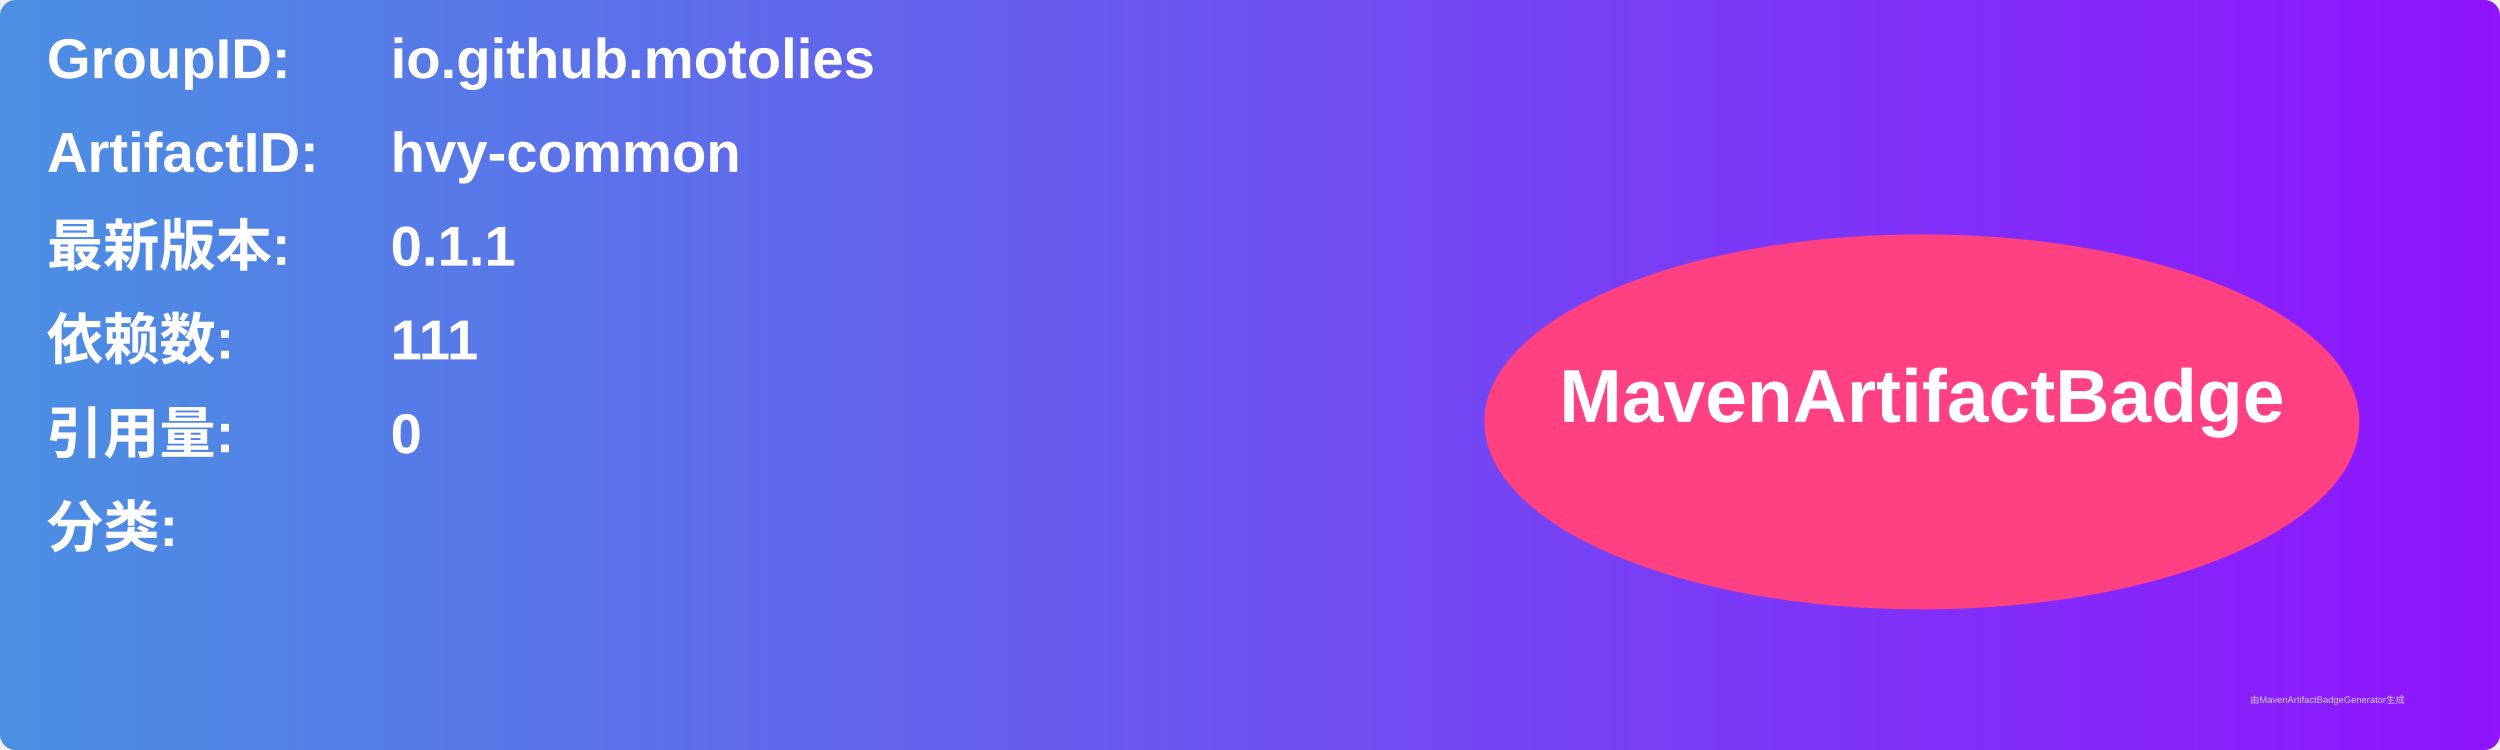
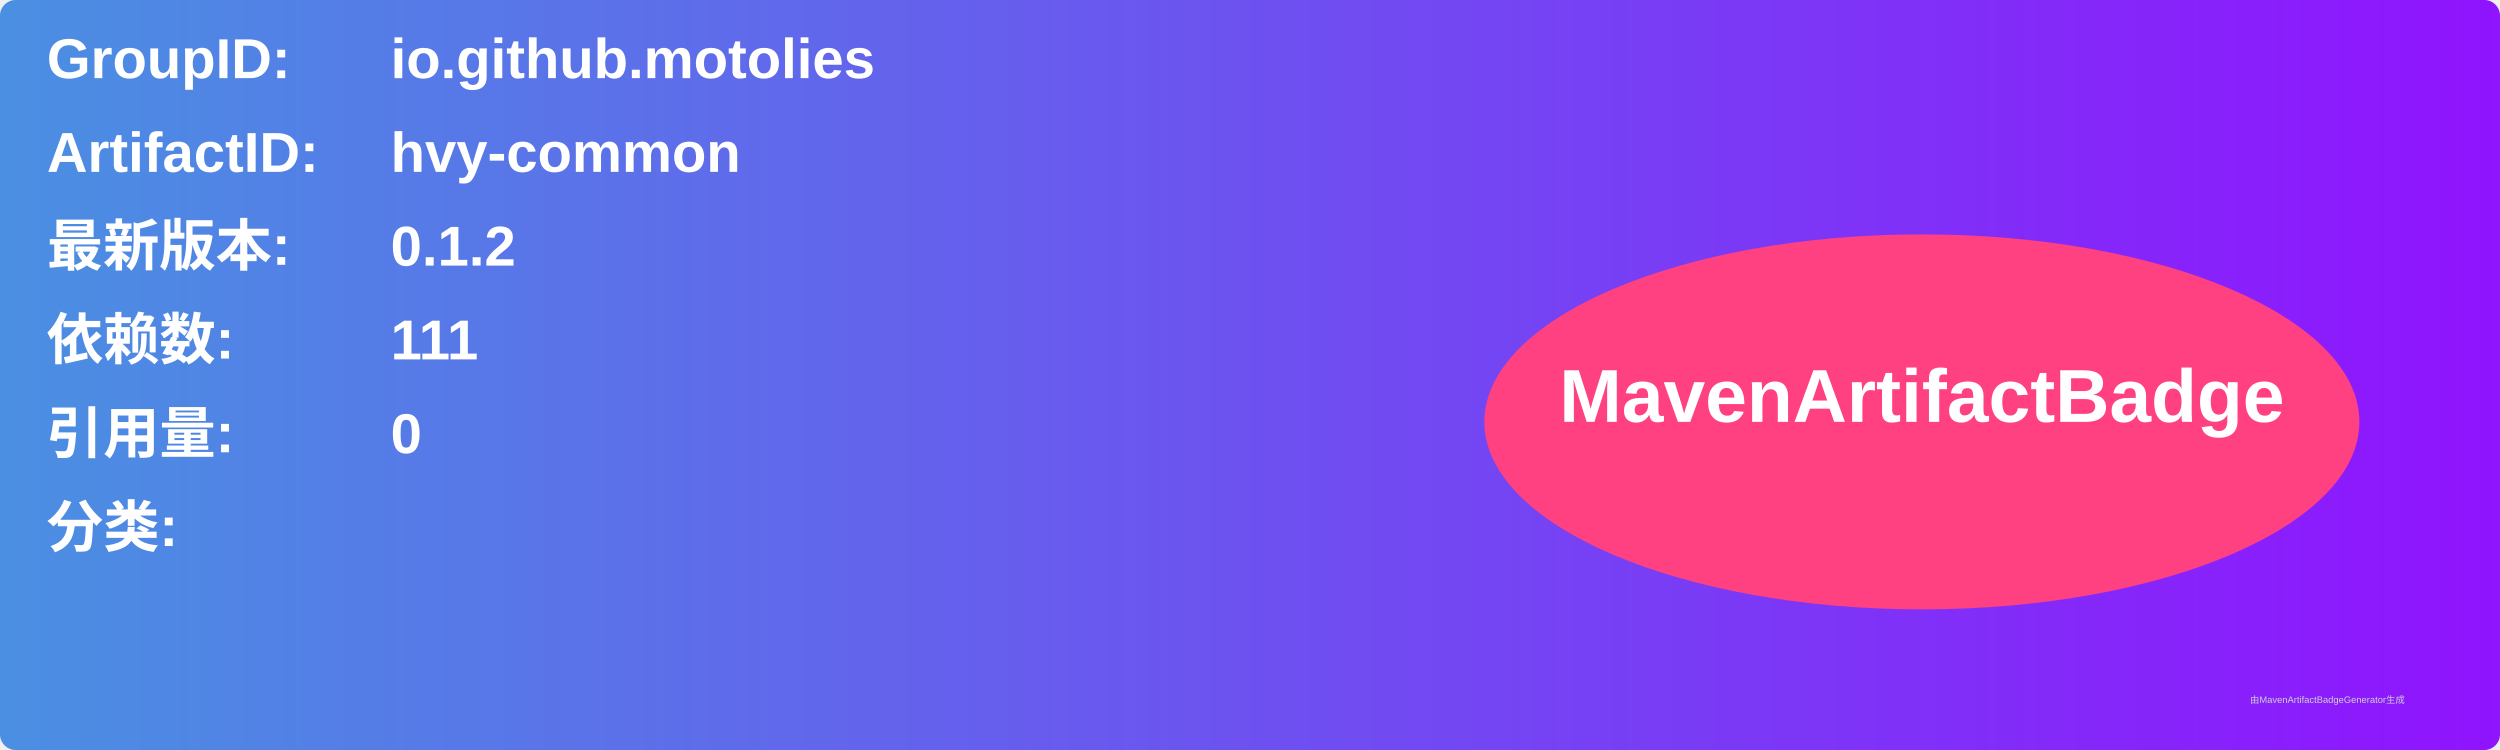
<svg xmlns="http://www.w3.org/2000/svg" width="800" height="240" viewBox="0 0 800 240">
  <linearGradient id="grad" x1="0%" y1="0%" x2="100%" y2="0%">
    <stop offset="0%" stop-color="#4a90e2" />
    <stop offset="100%" stop-color="#9013fe" />
  </linearGradient>
  <rect width="100%" height="100%" rx="5" ry="5" fill="url(#grad)" />
  <g transform="translate(15, 15)">
    <text x="0" y="10" font-family="Arial" font-size="18" fill="white" font-weight="bold" width="260">GroupID:</text>
    <text x="110" y="10" font-family="Arial" font-size="18" fill="white" font-weight="bold" width="460">io.github.motolies</text>
    <text x="0" y="40" font-family="Arial" font-size="18" fill="white" font-weight="bold" width="260">ArtifactID:</text>
    <text x="110" y="40" font-family="Arial" font-size="18" fill="white" font-weight="bold" width="460">hvy-common</text>
    <text x="0" y="70" font-family="Arial" font-size="18" fill="white" font-weight="bold">最新版本:</text>
    <text x="110" y="70" font-family="Arial" font-size="18" fill="white" font-weight="bold">
-       <tspan font-weight="bold">0.1.1</tspan>
+       <tspan font-weight="bold">0.1.2</tspan>
    </text>
    <text x="0" y="100" font-family="Arial" font-size="18" fill="white" font-weight="bold">依赖数: </text>
    <text x="110" y="100" font-family="Arial" font-size="18" fill="white">
      <tspan font-weight="bold">111</tspan>
    </text>
    <text x="0" y="130" font-family="Arial" font-size="18" fill="white" font-weight="bold">引用量: </text>
    <text x="110" y="130" font-family="Arial" font-size="18" fill="white">
      <tspan font-weight="bold">0</tspan>
    </text>
    <text x="0" y="160" font-family="Arial" font-size="18" fill="white" font-weight="bold">分类:</text>
    <text x="10" y="190" font-family="Arial" font-size="10" fill="white">
      <tspan font-weight="bold" />
    </text>
    <ellipse cx="600" cy="120" rx="140" ry="60" fill="#ff4081" />
    <text x="600" y="120" text-anchor="middle" font-family="Arial" font-size="24" fill="white" font-weight="bold">MavenArtifactBadge</text>
  </g>
  <text x="720" y="225" font-family="Arial" font-size="3" fill="#d0d0d0">由MavenArtifactBadgeGenerator生成</text>
</svg>
